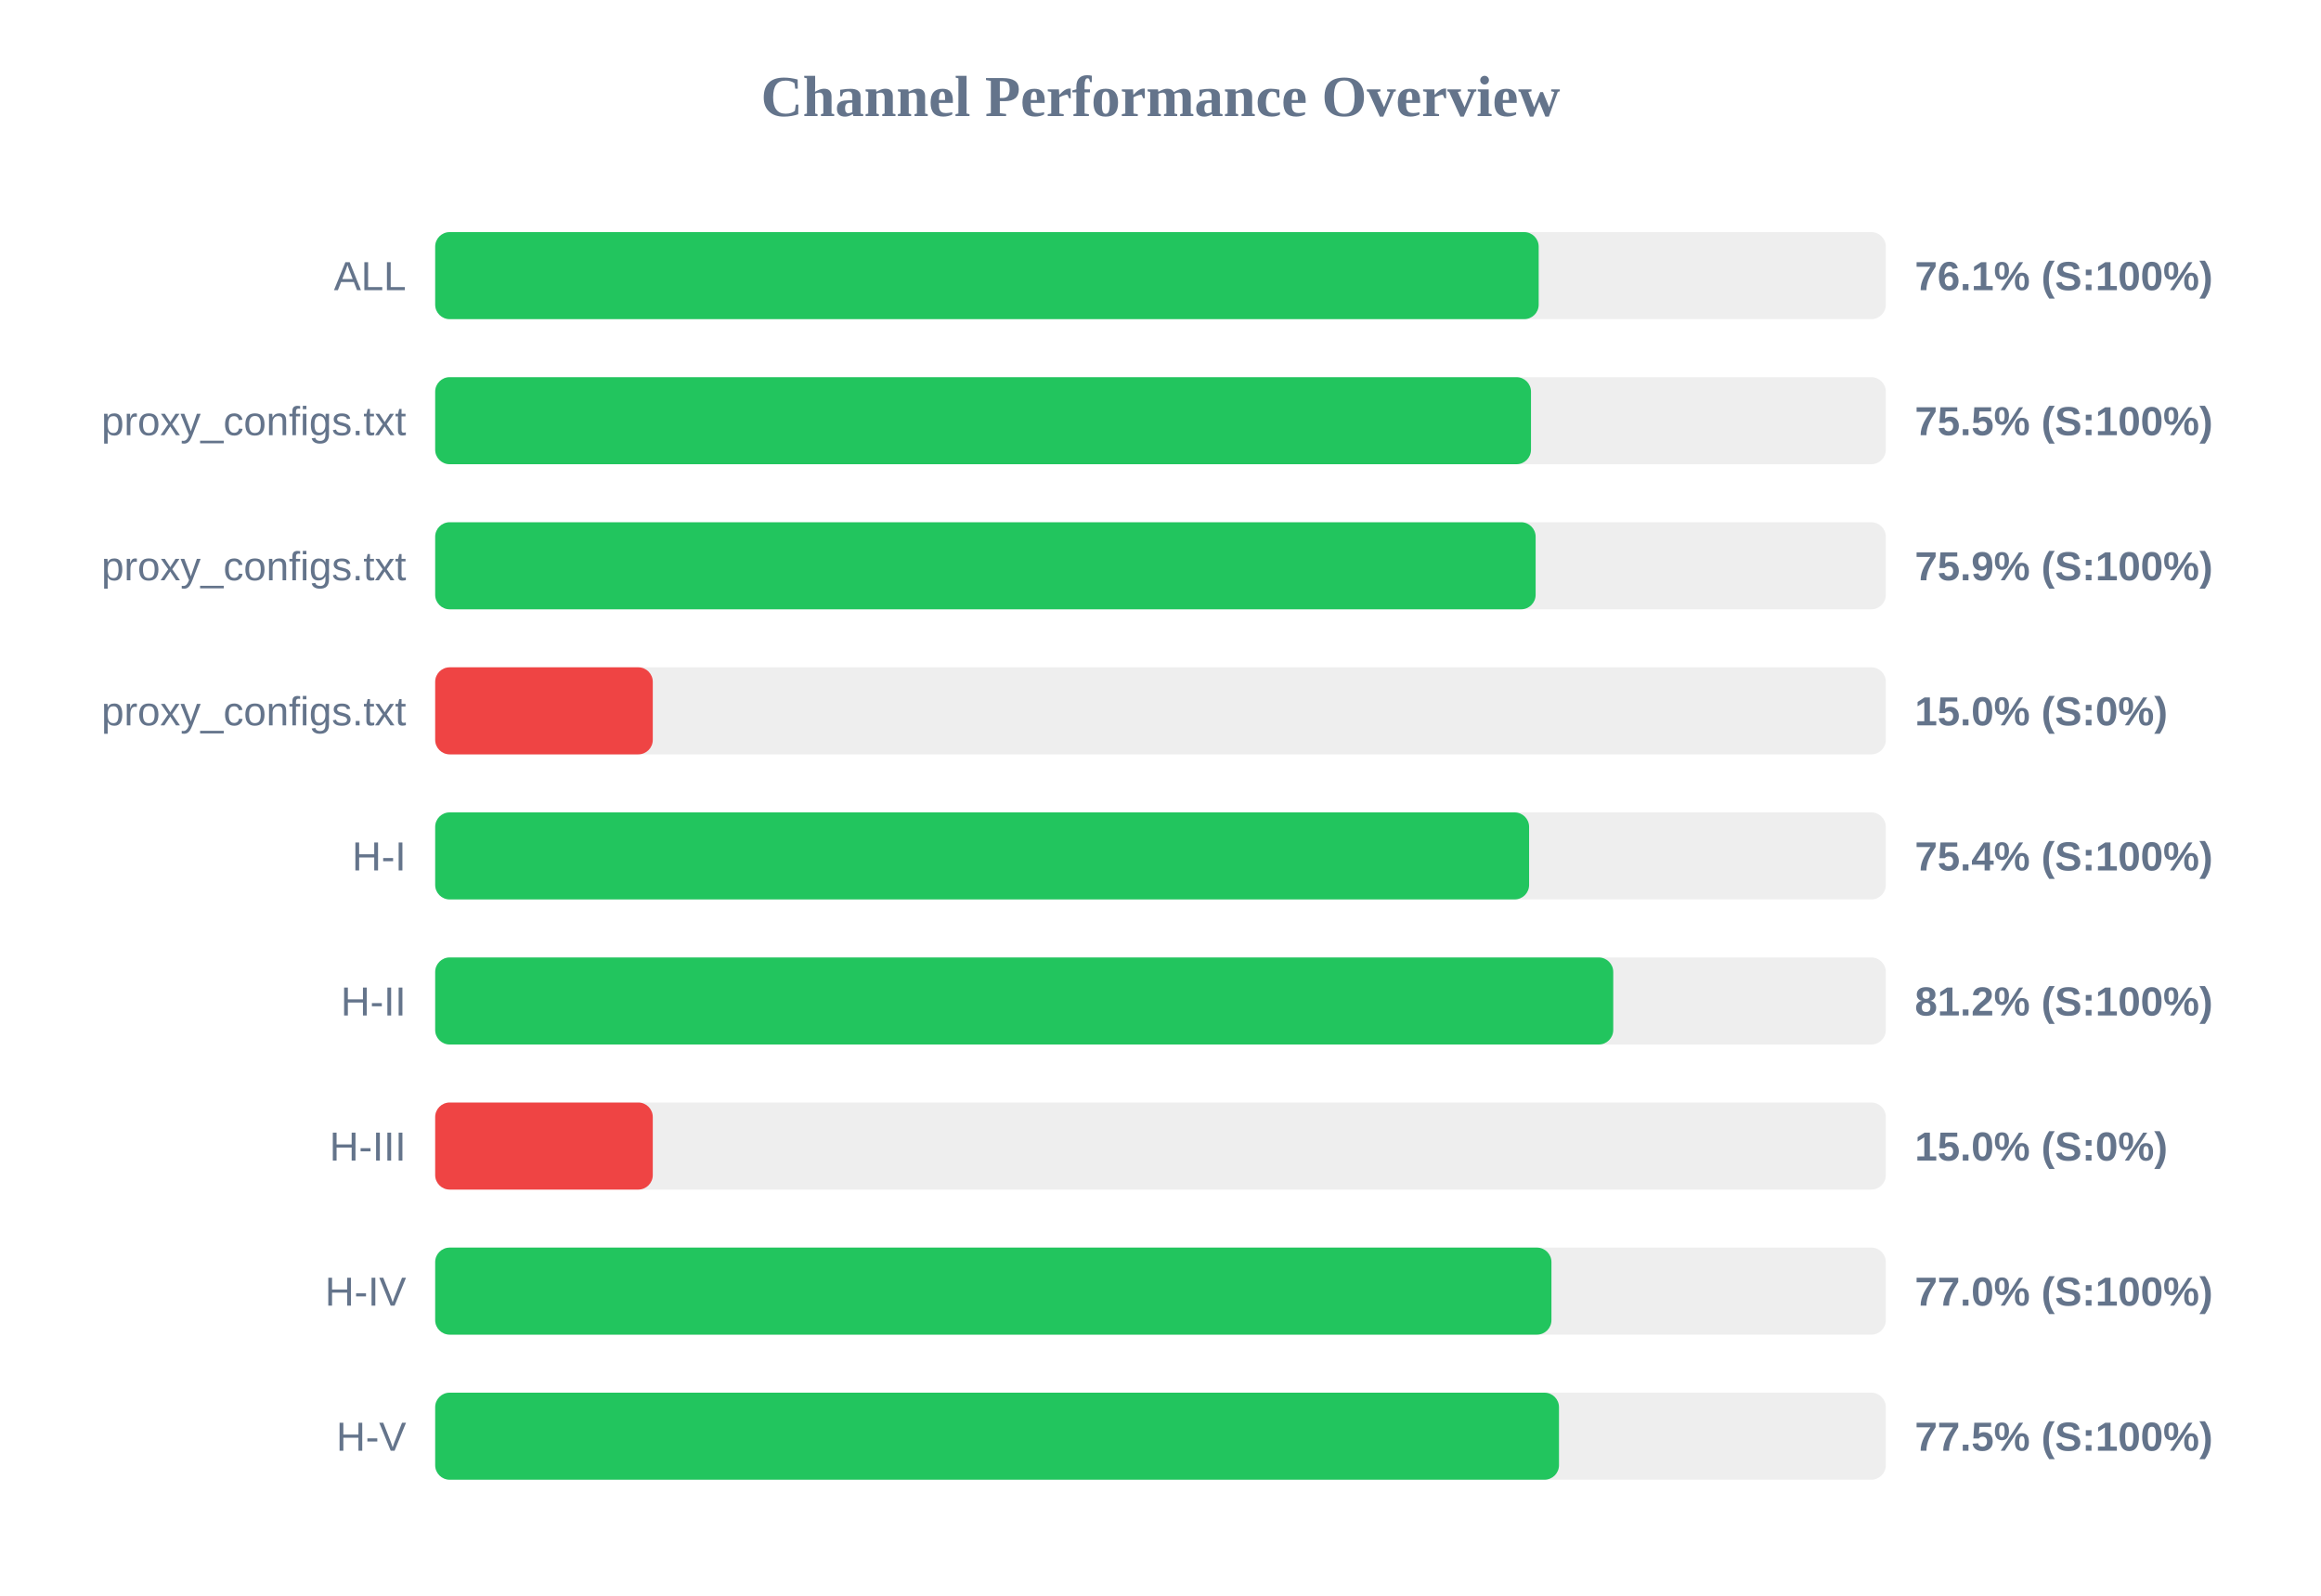
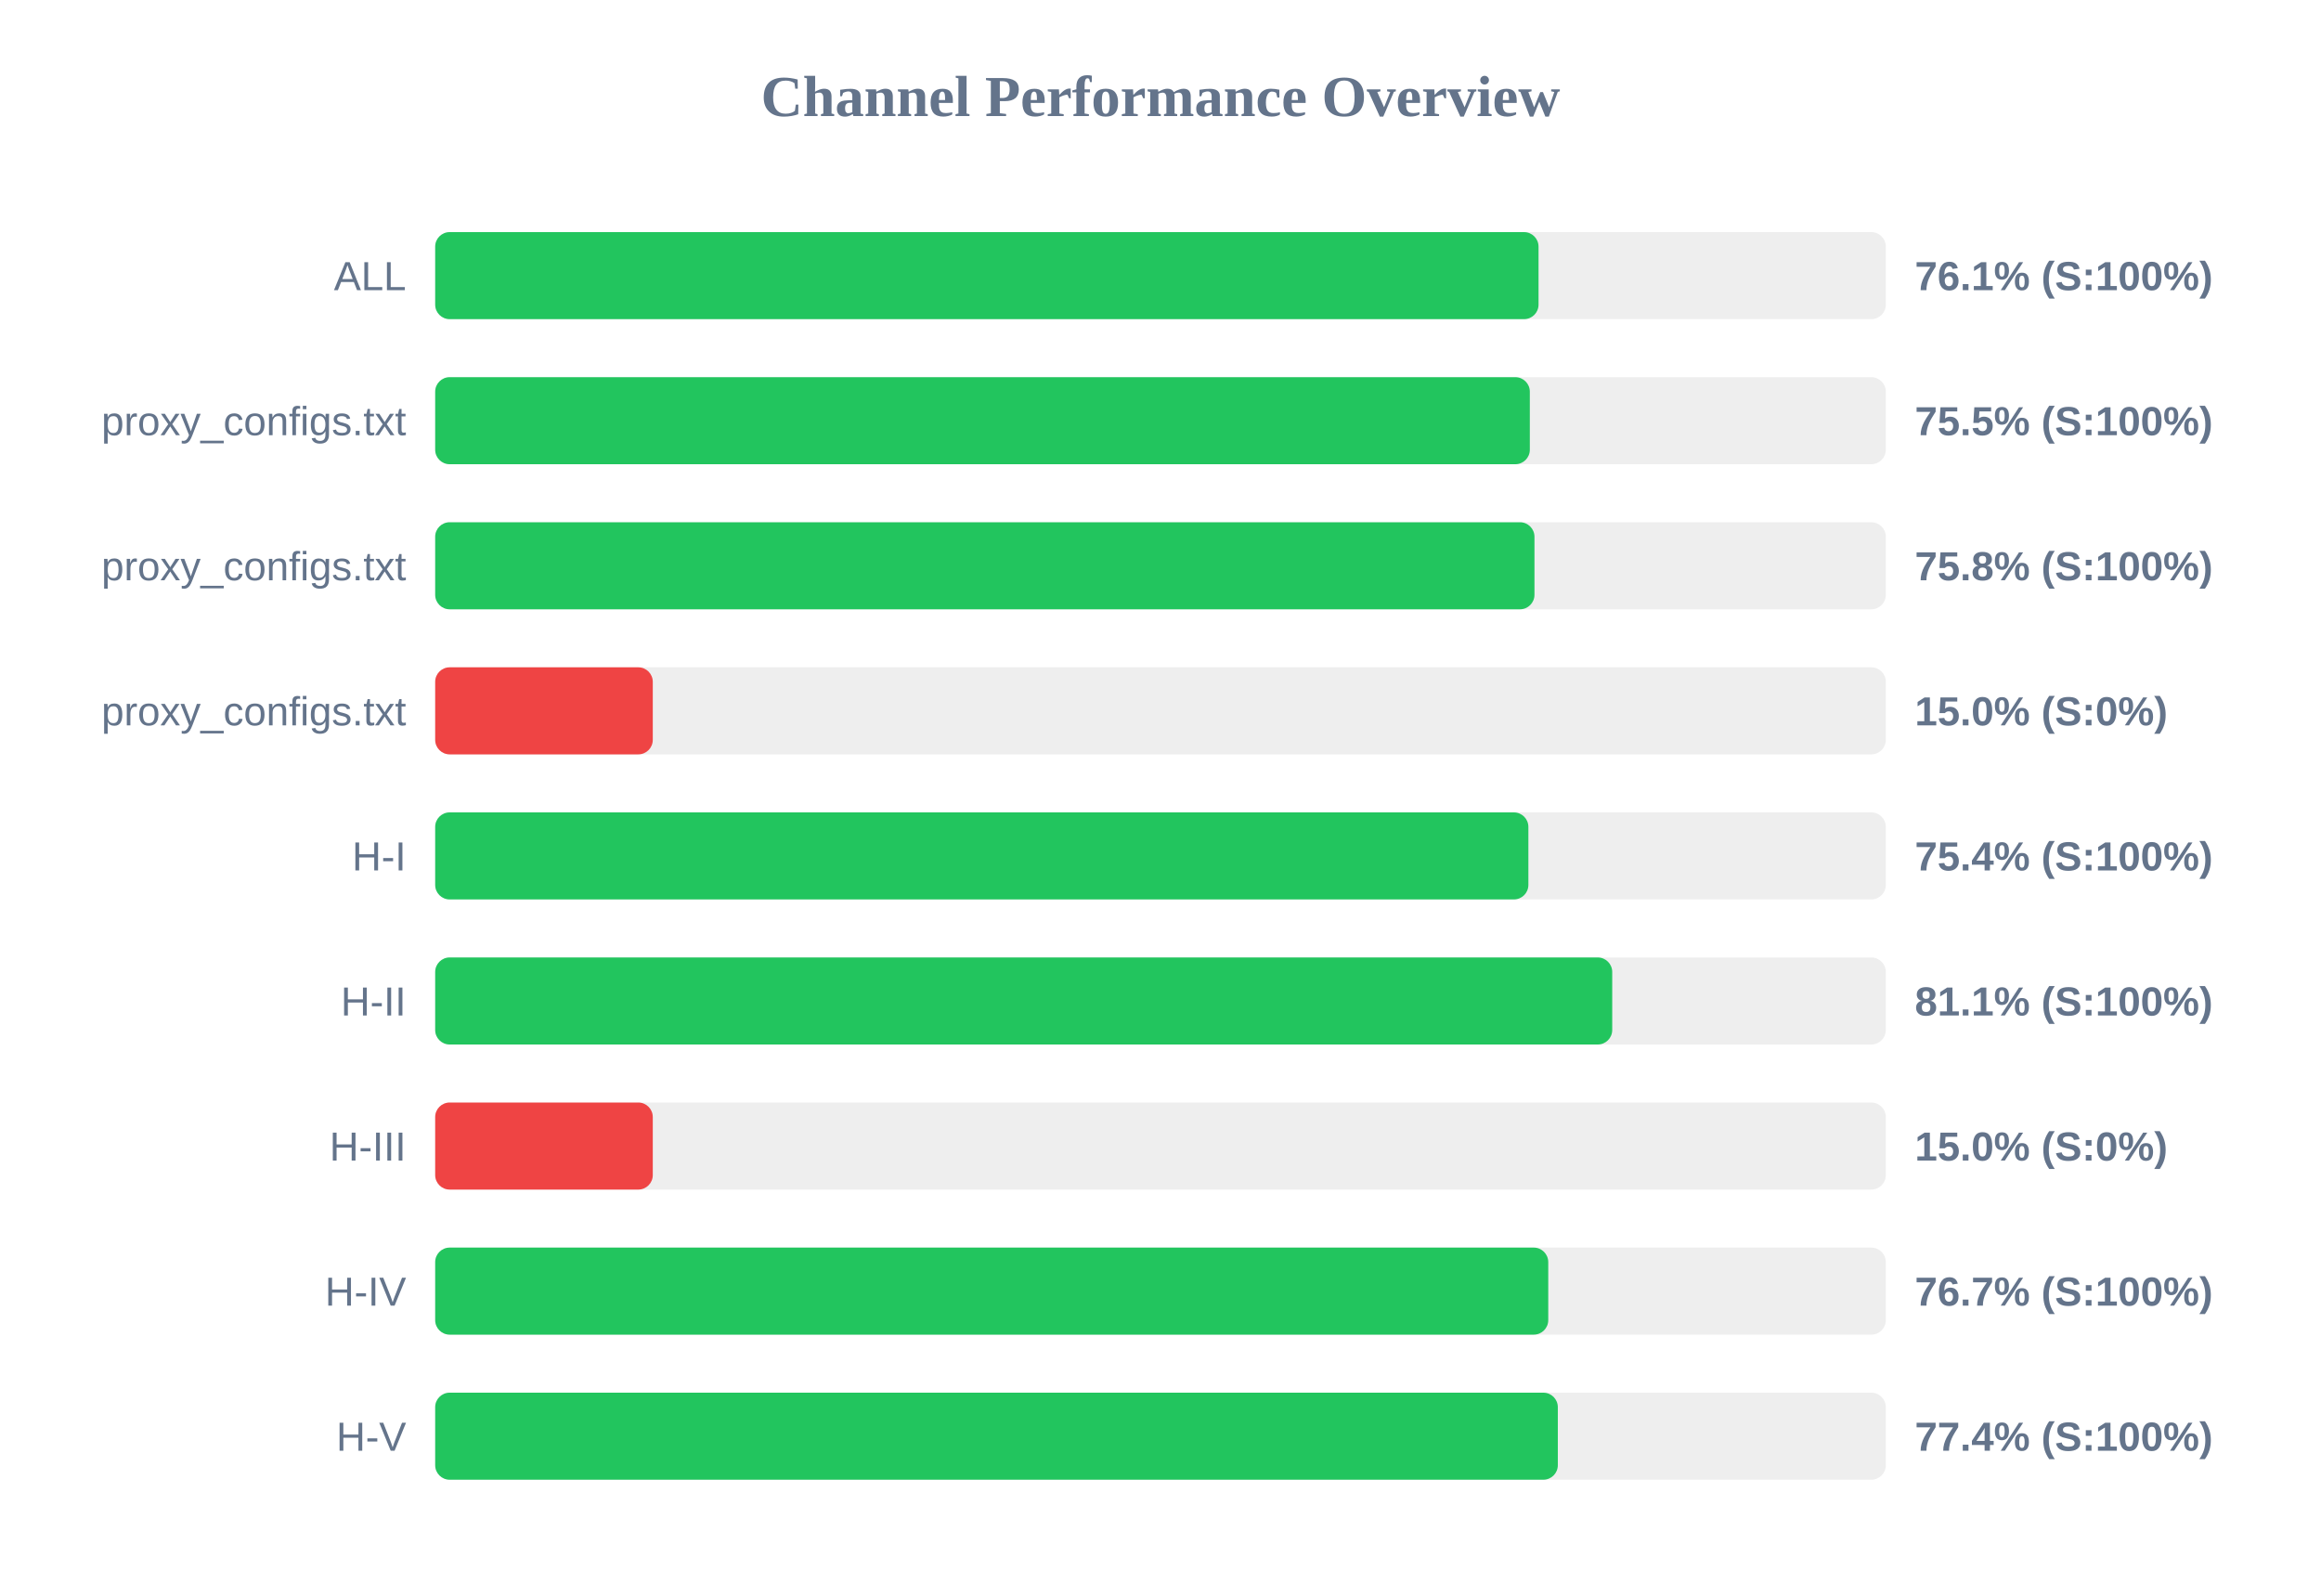
<svg xmlns="http://www.w3.org/2000/svg" width="800" height="550" version="1.1">
  <style>
        .row { font: 14px Arial; fill: #64748b; }
        .score { font: bold 14px Arial; fill: #64748b; }
    </style>
  <text x="400" y="40" text-anchor="middle" font-size="20px" font-weight="bold" fill="#64748b">Channel Performance Overview</text>
  <rect x="150" y="80" width="500" height="30" fill="#eee" rx="5" />
-   <rect x="150" y="80" width="380.35" height="30" fill="#22c55e" rx="5" />
+   <rect x="150" y="80" width="380.3" height="30" fill="#22c55e" rx="5" />
  <text x="140" y="100" text-anchor="end" class="row">ALL</text>
  <text x="660" y="100" text-anchor="start" class="score">76.1% (S:100%)</text>
  <rect x="150" y="130" width="500" height="30" fill="#eee" rx="5" />
-   <rect x="150" y="130" width="377.7" height="30" fill="#22c55e" rx="5" />
+   <rect x="150" y="130" width="377.3" height="30" fill="#22c55e" rx="5" />
  <text x="140" y="150" text-anchor="end" class="row">proxy_configs.txt</text>
  <text x="660" y="150" text-anchor="start" class="score">75.5% (S:100%)</text>
  <rect x="150" y="180" width="500" height="30" fill="#eee" rx="5" />
-   <rect x="150" y="180" width="379.3" height="30" fill="#22c55e" rx="5" />
+   <rect x="150" y="180" width="378.9" height="30" fill="#22c55e" rx="5" />
  <text x="140" y="200" text-anchor="end" class="row">proxy_configs.txt</text>
-   <text x="660" y="200" text-anchor="start" class="score">75.9% (S:100%)</text>
+   <text x="660" y="200" text-anchor="start" class="score">75.8% (S:100%)</text>
  <rect x="150" y="230" width="500" height="30" fill="#eee" rx="5" />
  <rect x="150" y="230" width="75.0" height="30" fill="#ef4444" rx="5" />
  <text x="140" y="250" text-anchor="end" class="row">proxy_configs.txt</text>
  <text x="660" y="250" text-anchor="start" class="score">15.0% (S:0%)</text>
  <rect x="150" y="280" width="500" height="30" fill="#eee" rx="5" />
-   <rect x="150" y="280" width="377.05" height="30" fill="#22c55e" rx="5" />
+   <rect x="150" y="280" width="376.8" height="30" fill="#22c55e" rx="5" />
  <text x="140" y="300" text-anchor="end" class="row">H-I</text>
  <text x="660" y="300" text-anchor="start" class="score">75.4% (S:100%)</text>
  <rect x="150" y="330" width="500" height="30" fill="#eee" rx="5" />
-   <rect x="150" y="330" width="406.05" height="30" fill="#22c55e" rx="5" />
+   <rect x="150" y="330" width="405.7" height="30" fill="#22c55e" rx="5" />
  <text x="140" y="350" text-anchor="end" class="row">H-II</text>
-   <text x="660" y="350" text-anchor="start" class="score">81.2% (S:100%)</text>
+   <text x="660" y="350" text-anchor="start" class="score">81.1% (S:100%)</text>
  <rect x="150" y="380" width="500" height="30" fill="#eee" rx="5" />
  <rect x="150" y="380" width="75.0" height="30" fill="#ef4444" rx="5" />
  <text x="140" y="400" text-anchor="end" class="row">H-III</text>
  <text x="660" y="400" text-anchor="start" class="score">15.0% (S:0%)</text>
  <rect x="150" y="430" width="500" height="30" fill="#eee" rx="5" />
-   <rect x="150" y="430" width="384.75" height="30" fill="#22c55e" rx="5" />
+   <rect x="150" y="430" width="383.65" height="30" fill="#22c55e" rx="5" />
  <text x="140" y="450" text-anchor="end" class="row">H-IV</text>
-   <text x="660" y="450" text-anchor="start" class="score">77.0% (S:100%)</text>
+   <text x="660" y="450" text-anchor="start" class="score">76.7% (S:100%)</text>
  <rect x="150" y="480" width="500" height="30" fill="#eee" rx="5" />
-   <rect x="150" y="480" width="387.35" height="30" fill="#22c55e" rx="5" />
+   <rect x="150" y="480" width="386.95" height="30" fill="#22c55e" rx="5" />
  <text x="140" y="500" text-anchor="end" class="row">H-V</text>
-   <text x="660" y="500" text-anchor="start" class="score">77.5% (S:100%)</text>
+   <text x="660" y="500" text-anchor="start" class="score">77.4% (S:100%)</text>
</svg>
